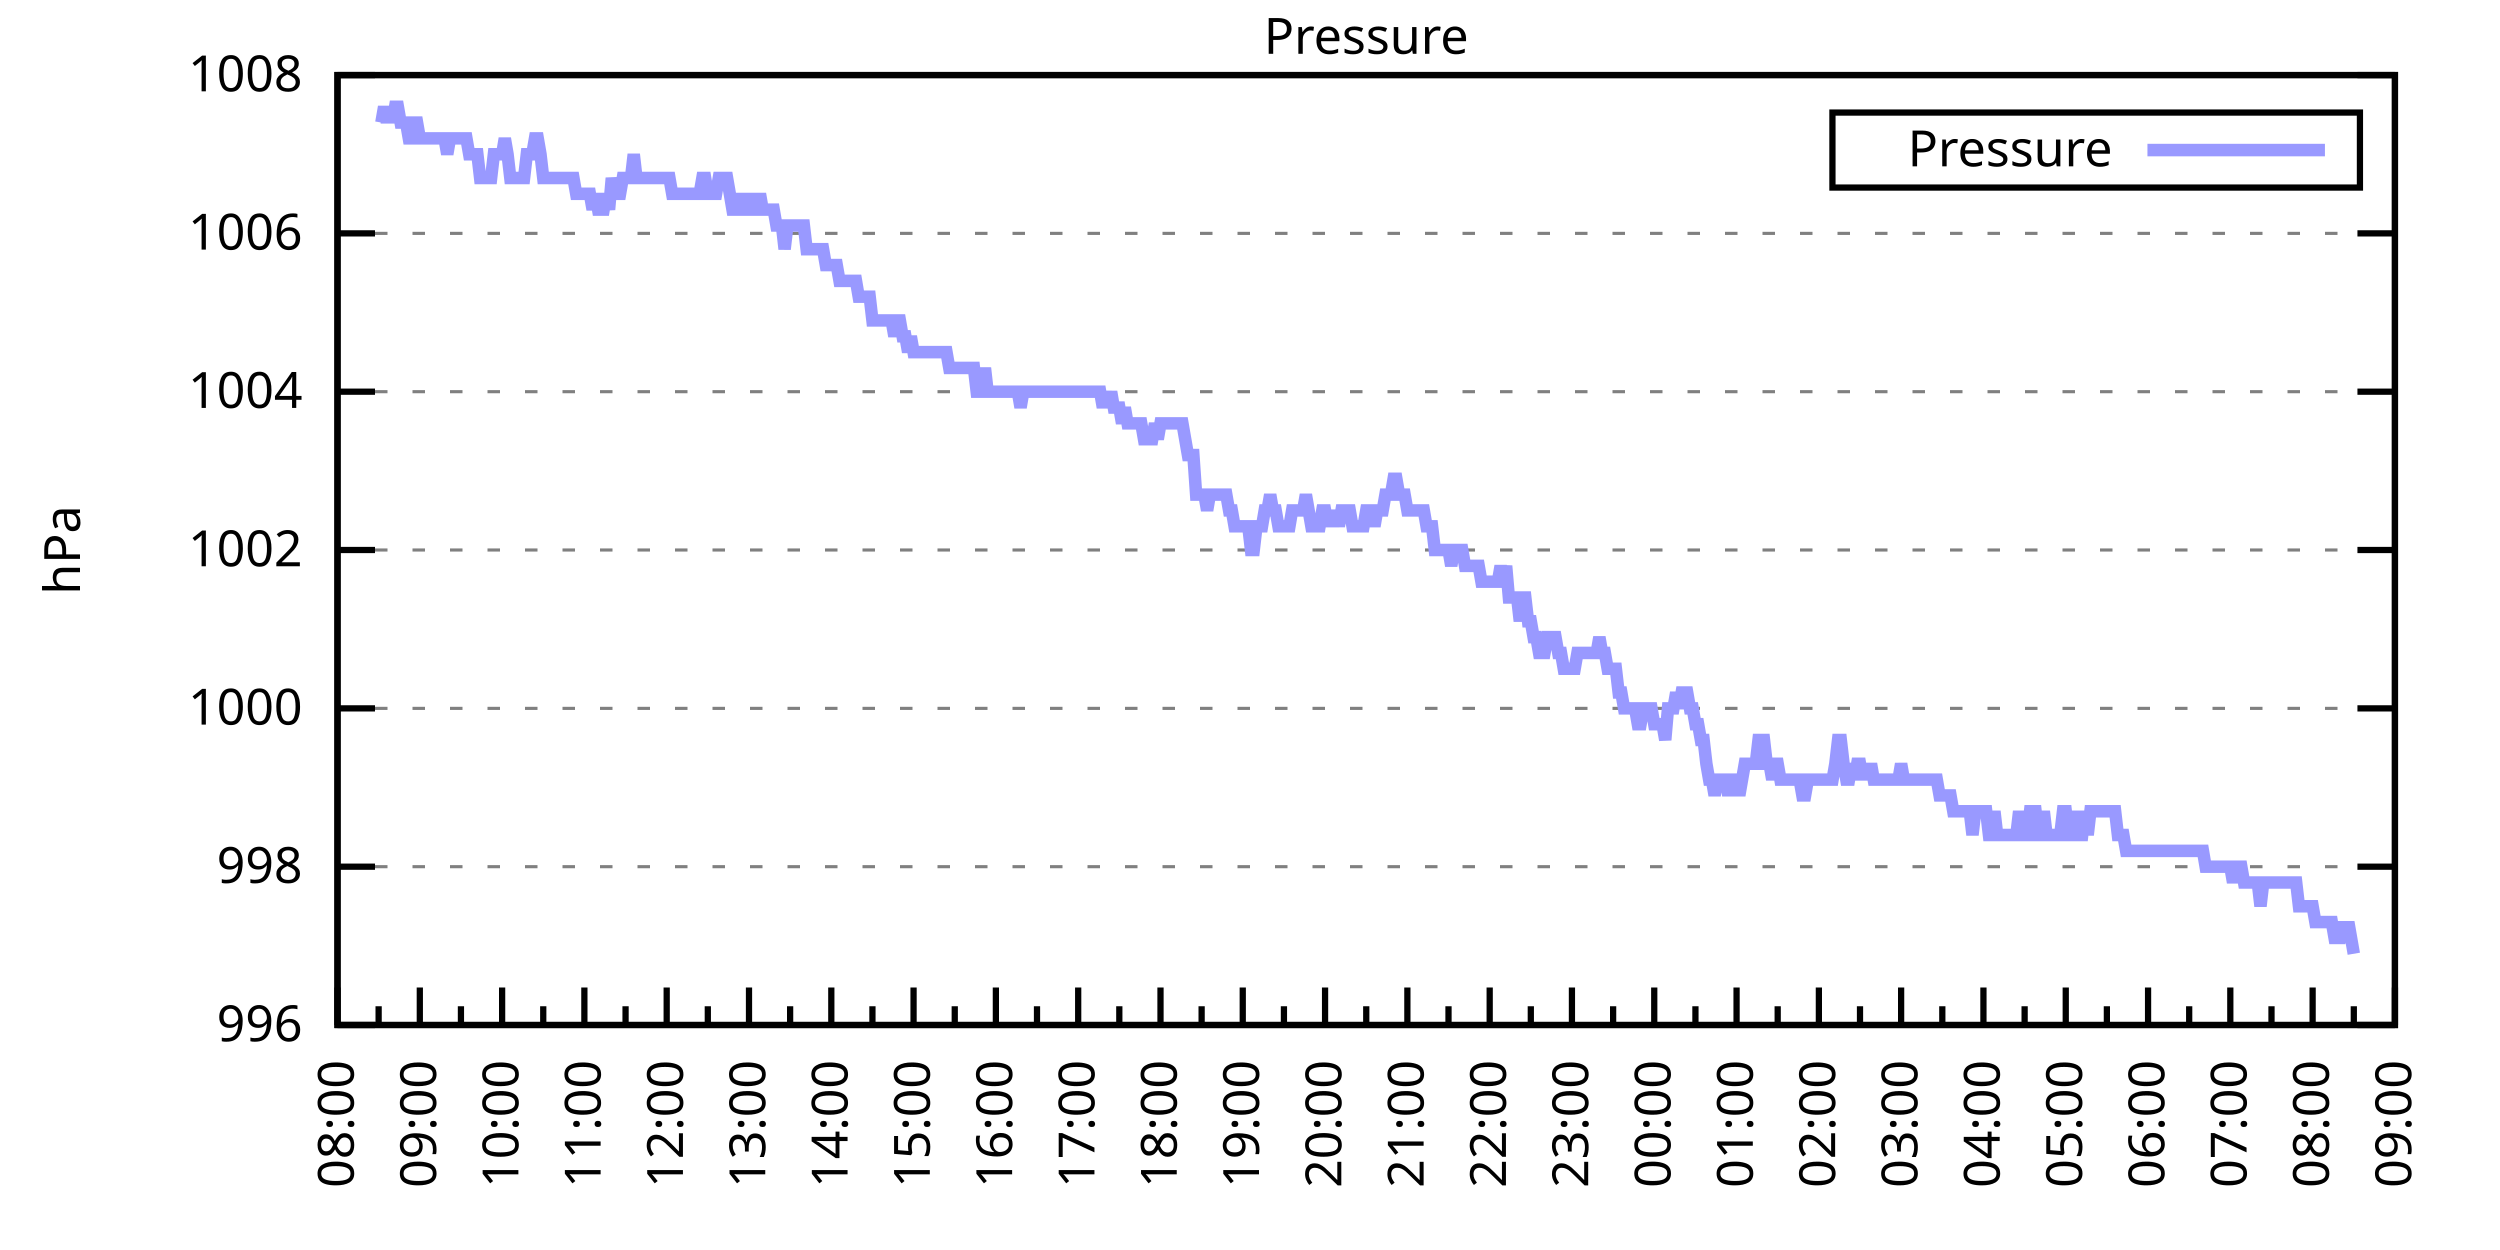
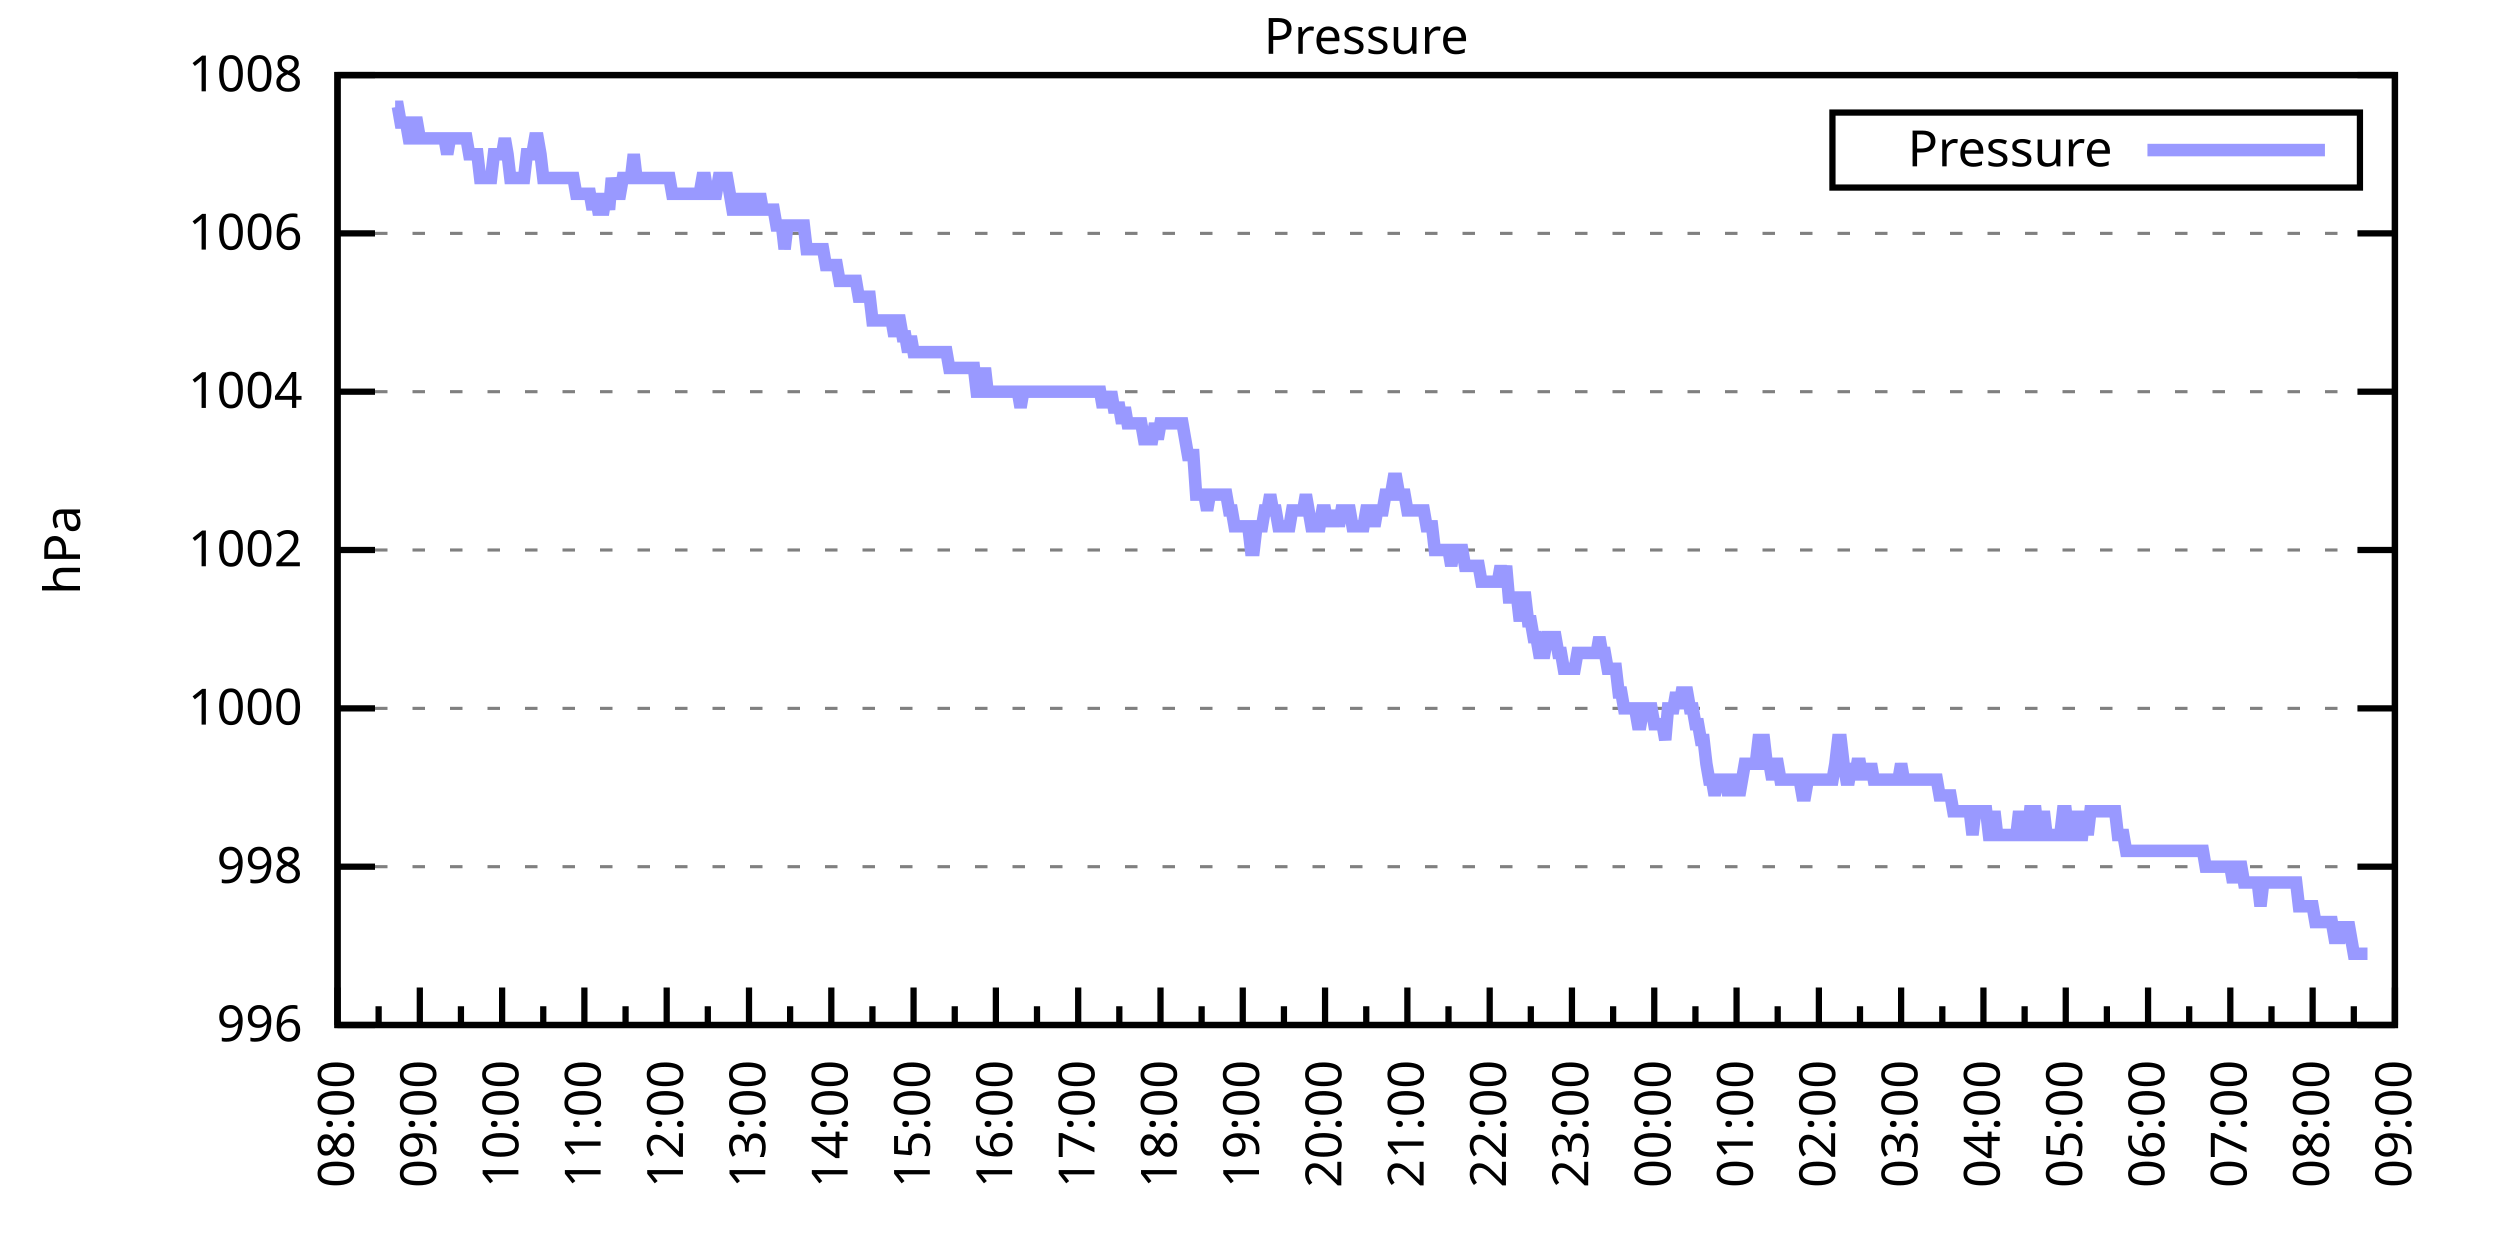
<svg xmlns="http://www.w3.org/2000/svg" xmlns:xlink="http://www.w3.org/1999/xlink" width="400" height="200" viewBox="0 0 400 200">
  <g id="gnuplot_canvas">
    <rect x="0" y="0" width="400" height="200" fill="none" />
    <defs>
      <circle id="gpDot" r="0.5" stroke-width="0.5" stroke="currentColor" />
      <path id="gpPt0" stroke-width="0.333" stroke="currentColor" d="M-1,0 h2 M0,-1 v2" />
      <path id="gpPt1" stroke-width="0.333" stroke="currentColor" d="M-1,-1 L1,1 M1,-1 L-1,1" />
      <path id="gpPt2" stroke-width="0.333" stroke="currentColor" d="M-1,0 L1,0 M0,-1 L0,1 M-1,-1 L1,1 M-1,1 L1,-1" />
      <rect id="gpPt3" stroke-width="0.333" stroke="currentColor" x="-1" y="-1" width="2" height="2" />
      <rect id="gpPt4" stroke-width="0.333" stroke="currentColor" fill="currentColor" x="-1" y="-1" width="2" height="2" />
      <circle id="gpPt5" stroke-width="0.333" stroke="currentColor" cx="0" cy="0" r="1" />
      <use xlink:href="#gpPt5" id="gpPt6" fill="currentColor" stroke="none" />
      <path id="gpPt7" stroke-width="0.333" stroke="currentColor" d="M0,-1.33 L-1.33,0.67 L1.33,0.67 z" />
      <use xlink:href="#gpPt7" id="gpPt8" fill="currentColor" stroke="none" />
      <use xlink:href="#gpPt7" id="gpPt9" stroke="currentColor" transform="rotate(180)" />
      <use xlink:href="#gpPt9" id="gpPt10" fill="currentColor" stroke="none" />
      <use xlink:href="#gpPt3" id="gpPt11" stroke="currentColor" transform="rotate(45)" />
      <use xlink:href="#gpPt11" id="gpPt12" fill="currentColor" stroke="none" />
      <path id="gpPt13" stroke-width="0.333" stroke="currentColor" d="M0,1.330 L1.265,0.411 L0.782,-1.067 L-0.782,-1.076 L-1.265,0.411 z" />
      <use xlink:href="#gpPt13" id="gpPt14" fill="currentColor" stroke="none" />
      <filter id="textbox" filterUnits="objectBoundingBox" x="0" y="0" height="1" width="1">
        <feFlood flood-color="white" flood-opacity="1" result="bgnd" />
        <feComposite in="SourceGraphic" in2="bgnd" operator="atop" />
      </filter>
      <filter id="greybox" filterUnits="objectBoundingBox" x="0" y="0" height="1" width="1">
        <feFlood flood-color="lightgrey" flood-opacity="1" result="grey" />
        <feComposite in="SourceGraphic" in2="grey" operator="atop" />
      </filter>
    </defs>
    <g fill="none" color="white" stroke="currentColor" stroke-width="1.00" stroke-linecap="butt" stroke-linejoin="miter">
</g>
    <g fill="none" color="black" stroke="currentColor" stroke-width="1.00" stroke-linecap="butt" stroke-linejoin="miter">
      <g stroke="none" shape-rendering="crispEdges">
        <polygon fill="rgb(255, 255, 255)" points="54.00,164.00 383.18,164.00 383.18,12.02 54.00,12.02 " />
      </g>
    </g>
    <g fill="none" color="black" stroke="currentColor" stroke-width="1.00" stroke-linecap="butt" stroke-linejoin="miter">
</g>
    <g fill="none" color="black" stroke="black" stroke-width="0.50" stroke-linecap="butt" stroke-linejoin="miter">
</g>
    <g fill="none" color="gray" stroke="currentColor" stroke-width="0.50" stroke-linecap="butt" stroke-linejoin="miter">
      <path stroke="gray" stroke-dasharray="2,4" class="gridline" d="M54.00,164.00 L383.19,164.00  " />
    </g>
    <g fill="none" color="gray" stroke="gray" stroke-width="1.00" stroke-linecap="butt" stroke-linejoin="miter">
</g>
    <g fill="none" color="black" stroke="currentColor" stroke-width="1.00" stroke-linecap="butt" stroke-linejoin="miter">
      <path stroke="black" d="M54.00,164.00 L60.00,164.00 M383.19,164.00 L377.19,164.00  " />
      <g transform="translate(48.40,166.60)" stroke="none" fill="black" font-family="Sans" font-size="8.00" text-anchor="end">
        <text>
          <tspan font-family="Sans"> 996</tspan>
        </text>
      </g>
    </g>
    <g fill="none" color="black" stroke="currentColor" stroke-width="1.00" stroke-linecap="butt" stroke-linejoin="miter">
</g>
    <g fill="none" color="black" stroke="black" stroke-width="0.50" stroke-linecap="butt" stroke-linejoin="miter">
</g>
    <g fill="none" color="gray" stroke="currentColor" stroke-width="0.50" stroke-linecap="butt" stroke-linejoin="miter">
      <path stroke="gray" stroke-dasharray="2,4" class="gridline" d="M54.00,138.67 L383.19,138.67  " />
    </g>
    <g fill="none" color="gray" stroke="gray" stroke-width="1.00" stroke-linecap="butt" stroke-linejoin="miter">
</g>
    <g fill="none" color="black" stroke="currentColor" stroke-width="1.00" stroke-linecap="butt" stroke-linejoin="miter">
      <path stroke="black" d="M54.00,138.67 L60.00,138.67 M383.19,138.67 L377.19,138.67  " />
      <g transform="translate(48.40,141.27)" stroke="none" fill="black" font-family="Sans" font-size="8.00" text-anchor="end">
        <text>
          <tspan font-family="Sans"> 998</tspan>
        </text>
      </g>
    </g>
    <g fill="none" color="black" stroke="currentColor" stroke-width="1.00" stroke-linecap="butt" stroke-linejoin="miter">
</g>
    <g fill="none" color="black" stroke="black" stroke-width="0.50" stroke-linecap="butt" stroke-linejoin="miter">
</g>
    <g fill="none" color="gray" stroke="currentColor" stroke-width="0.50" stroke-linecap="butt" stroke-linejoin="miter">
      <path stroke="gray" stroke-dasharray="2,4" class="gridline" d="M54.00,113.34 L383.19,113.34  " />
    </g>
    <g fill="none" color="gray" stroke="gray" stroke-width="1.00" stroke-linecap="butt" stroke-linejoin="miter">
</g>
    <g fill="none" color="black" stroke="currentColor" stroke-width="1.00" stroke-linecap="butt" stroke-linejoin="miter">
      <path stroke="black" d="M54.00,113.34 L60.00,113.34 M383.19,113.34 L377.19,113.34  " />
      <g transform="translate(48.40,115.94)" stroke="none" fill="black" font-family="Sans" font-size="8.00" text-anchor="end">
        <text>
          <tspan font-family="Sans"> 1000</tspan>
        </text>
      </g>
    </g>
    <g fill="none" color="black" stroke="currentColor" stroke-width="1.00" stroke-linecap="butt" stroke-linejoin="miter">
</g>
    <g fill="none" color="black" stroke="black" stroke-width="0.50" stroke-linecap="butt" stroke-linejoin="miter">
</g>
    <g fill="none" color="gray" stroke="currentColor" stroke-width="0.50" stroke-linecap="butt" stroke-linejoin="miter">
      <path stroke="gray" stroke-dasharray="2,4" class="gridline" d="M54.00,88.00 L383.19,88.00  " />
    </g>
    <g fill="none" color="gray" stroke="gray" stroke-width="1.00" stroke-linecap="butt" stroke-linejoin="miter">
</g>
    <g fill="none" color="black" stroke="currentColor" stroke-width="1.00" stroke-linecap="butt" stroke-linejoin="miter">
      <path stroke="black" d="M54.00,88.00 L60.00,88.00 M383.19,88.00 L377.19,88.00  " />
      <g transform="translate(48.40,90.60)" stroke="none" fill="black" font-family="Sans" font-size="8.00" text-anchor="end">
        <text>
          <tspan font-family="Sans"> 1002</tspan>
        </text>
      </g>
    </g>
    <g fill="none" color="black" stroke="currentColor" stroke-width="1.00" stroke-linecap="butt" stroke-linejoin="miter">
</g>
    <g fill="none" color="black" stroke="black" stroke-width="0.50" stroke-linecap="butt" stroke-linejoin="miter">
</g>
    <g fill="none" color="gray" stroke="currentColor" stroke-width="0.50" stroke-linecap="butt" stroke-linejoin="miter">
      <path stroke="gray" stroke-dasharray="2,4" class="gridline" d="M54.00,62.67 L383.19,62.67  " />
    </g>
    <g fill="none" color="gray" stroke="gray" stroke-width="1.00" stroke-linecap="butt" stroke-linejoin="miter">
</g>
    <g fill="none" color="black" stroke="currentColor" stroke-width="1.00" stroke-linecap="butt" stroke-linejoin="miter">
      <path stroke="black" d="M54.00,62.67 L60.00,62.67 M383.19,62.67 L377.19,62.67  " />
      <g transform="translate(48.40,65.27)" stroke="none" fill="black" font-family="Sans" font-size="8.00" text-anchor="end">
        <text>
          <tspan font-family="Sans"> 1004</tspan>
        </text>
      </g>
    </g>
    <g fill="none" color="black" stroke="currentColor" stroke-width="1.00" stroke-linecap="butt" stroke-linejoin="miter">
</g>
    <g fill="none" color="black" stroke="black" stroke-width="0.50" stroke-linecap="butt" stroke-linejoin="miter">
</g>
    <g fill="none" color="gray" stroke="currentColor" stroke-width="0.50" stroke-linecap="butt" stroke-linejoin="miter">
      <path stroke="gray" stroke-dasharray="2,4" class="gridline" d="M54.00,37.34 L383.19,37.34  " />
    </g>
    <g fill="none" color="gray" stroke="gray" stroke-width="1.00" stroke-linecap="butt" stroke-linejoin="miter">
</g>
    <g fill="none" color="black" stroke="currentColor" stroke-width="1.00" stroke-linecap="butt" stroke-linejoin="miter">
      <path stroke="black" d="M54.00,37.34 L60.00,37.34 M383.19,37.34 L377.19,37.34  " />
      <g transform="translate(48.40,39.94)" stroke="none" fill="black" font-family="Sans" font-size="8.00" text-anchor="end">
        <text>
          <tspan font-family="Sans"> 1006</tspan>
        </text>
      </g>
    </g>
    <g fill="none" color="black" stroke="currentColor" stroke-width="1.00" stroke-linecap="butt" stroke-linejoin="miter">
</g>
    <g fill="none" color="black" stroke="black" stroke-width="0.50" stroke-linecap="butt" stroke-linejoin="miter">
</g>
    <g fill="none" color="gray" stroke="currentColor" stroke-width="0.50" stroke-linecap="butt" stroke-linejoin="miter">
      <path stroke="gray" stroke-dasharray="2,4" class="gridline" d="M54.00,12.01 L383.19,12.01  " />
    </g>
    <g fill="none" color="gray" stroke="gray" stroke-width="1.00" stroke-linecap="butt" stroke-linejoin="miter">
</g>
    <g fill="none" color="black" stroke="currentColor" stroke-width="1.00" stroke-linecap="butt" stroke-linejoin="miter">
      <path stroke="black" d="M54.00,12.01 L60.00,12.01 M383.19,12.01 L377.19,12.01  " />
      <g transform="translate(48.40,14.61)" stroke="none" fill="black" font-family="Sans" font-size="8.00" text-anchor="end">
        <text>
          <tspan font-family="Sans"> 1008</tspan>
        </text>
      </g>
    </g>
    <g fill="none" color="black" stroke="currentColor" stroke-width="1.00" stroke-linecap="butt" stroke-linejoin="miter">
      <path stroke="black" d="M54.00,164.00 L54.00,158.00  " />
      <g transform="translate(56.60,169.60) rotate(270)" stroke="none" fill="black" font-family="Sans" font-size="8.00" text-anchor="end">
        <text>
          <tspan font-family="Sans">08:00</tspan>
        </text>
      </g>
    </g>
    <g fill="none" color="black" stroke="currentColor" stroke-width="1.00" stroke-linecap="butt" stroke-linejoin="miter">
      <path stroke="black" d="M60.58,164.00 L60.58,161.00 M67.17,164.00 L67.17,158.00  " />
      <g transform="translate(69.77,169.60) rotate(270)" stroke="none" fill="black" font-family="Sans" font-size="8.00" text-anchor="end">
        <text>
          <tspan font-family="Sans">09:00</tspan>
        </text>
      </g>
    </g>
    <g fill="none" color="black" stroke="currentColor" stroke-width="1.00" stroke-linecap="butt" stroke-linejoin="miter">
      <path stroke="black" d="M73.75,164.00 L73.75,161.00 M80.34,164.00 L80.34,158.00  " />
      <g transform="translate(82.94,169.60) rotate(270)" stroke="none" fill="black" font-family="Sans" font-size="8.00" text-anchor="end">
        <text>
          <tspan font-family="Sans">10:00</tspan>
        </text>
      </g>
    </g>
    <g fill="none" color="black" stroke="currentColor" stroke-width="1.00" stroke-linecap="butt" stroke-linejoin="miter">
      <path stroke="black" d="M86.92,164.00 L86.92,161.00 M93.50,164.00 L93.50,158.00  " />
      <g transform="translate(96.10,169.60) rotate(270)" stroke="none" fill="black" font-family="Sans" font-size="8.00" text-anchor="end">
        <text>
          <tspan font-family="Sans">11:00</tspan>
        </text>
      </g>
    </g>
    <g fill="none" color="black" stroke="currentColor" stroke-width="1.00" stroke-linecap="butt" stroke-linejoin="miter">
      <path stroke="black" d="M100.09,164.00 L100.09,161.00 M106.67,164.00 L106.67,158.00  " />
      <g transform="translate(109.27,169.60) rotate(270)" stroke="none" fill="black" font-family="Sans" font-size="8.00" text-anchor="end">
        <text>
          <tspan font-family="Sans">12:00</tspan>
        </text>
      </g>
    </g>
    <g fill="none" color="black" stroke="currentColor" stroke-width="1.00" stroke-linecap="butt" stroke-linejoin="miter">
      <path stroke="black" d="M113.25,164.00 L113.25,161.00 M119.84,164.00 L119.84,158.00  " />
      <g transform="translate(122.44,169.60) rotate(270)" stroke="none" fill="black" font-family="Sans" font-size="8.00" text-anchor="end">
        <text>
          <tspan font-family="Sans">13:00</tspan>
        </text>
      </g>
    </g>
    <g fill="none" color="black" stroke="currentColor" stroke-width="1.00" stroke-linecap="butt" stroke-linejoin="miter">
      <path stroke="black" d="M126.42,164.00 L126.42,161.00 M133.01,164.00 L133.01,158.00  " />
      <g transform="translate(135.61,169.60) rotate(270)" stroke="none" fill="black" font-family="Sans" font-size="8.00" text-anchor="end">
        <text>
          <tspan font-family="Sans">14:00</tspan>
        </text>
      </g>
    </g>
    <g fill="none" color="black" stroke="currentColor" stroke-width="1.00" stroke-linecap="butt" stroke-linejoin="miter">
      <path stroke="black" d="M139.59,164.00 L139.59,161.00 M146.17,164.00 L146.17,158.00  " />
      <g transform="translate(148.77,169.60) rotate(270)" stroke="none" fill="black" font-family="Sans" font-size="8.00" text-anchor="end">
        <text>
          <tspan font-family="Sans">15:00</tspan>
        </text>
      </g>
    </g>
    <g fill="none" color="black" stroke="currentColor" stroke-width="1.00" stroke-linecap="butt" stroke-linejoin="miter">
      <path stroke="black" d="M152.76,164.00 L152.76,161.00 M159.34,164.00 L159.34,158.00  " />
      <g transform="translate(161.94,169.60) rotate(270)" stroke="none" fill="black" font-family="Sans" font-size="8.00" text-anchor="end">
        <text>
          <tspan font-family="Sans">16:00</tspan>
        </text>
      </g>
    </g>
    <g fill="none" color="black" stroke="currentColor" stroke-width="1.00" stroke-linecap="butt" stroke-linejoin="miter">
      <path stroke="black" d="M165.92,164.00 L165.92,161.00 M172.51,164.00 L172.51,158.00  " />
      <g transform="translate(175.11,169.60) rotate(270)" stroke="none" fill="black" font-family="Sans" font-size="8.00" text-anchor="end">
        <text>
          <tspan font-family="Sans">17:00</tspan>
        </text>
      </g>
    </g>
    <g fill="none" color="black" stroke="currentColor" stroke-width="1.00" stroke-linecap="butt" stroke-linejoin="miter">
      <path stroke="black" d="M179.09,164.00 L179.09,161.00 M185.68,164.00 L185.68,158.00  " />
      <g transform="translate(188.28,169.60) rotate(270)" stroke="none" fill="black" font-family="Sans" font-size="8.00" text-anchor="end">
        <text>
          <tspan font-family="Sans">18:00</tspan>
        </text>
      </g>
    </g>
    <g fill="none" color="black" stroke="currentColor" stroke-width="1.00" stroke-linecap="butt" stroke-linejoin="miter">
      <path stroke="black" d="M192.26,164.00 L192.26,161.00 M198.84,164.00 L198.84,158.00  " />
      <g transform="translate(201.44,169.60) rotate(270)" stroke="none" fill="black" font-family="Sans" font-size="8.00" text-anchor="end">
        <text>
          <tspan font-family="Sans">19:00</tspan>
        </text>
      </g>
    </g>
    <g fill="none" color="black" stroke="currentColor" stroke-width="1.00" stroke-linecap="butt" stroke-linejoin="miter">
      <path stroke="black" d="M205.43,164.00 L205.43,161.00 M212.01,164.00 L212.01,158.00  " />
      <g transform="translate(214.61,169.60) rotate(270)" stroke="none" fill="black" font-family="Sans" font-size="8.00" text-anchor="end">
        <text>
          <tspan font-family="Sans">20:00</tspan>
        </text>
      </g>
    </g>
    <g fill="none" color="black" stroke="currentColor" stroke-width="1.00" stroke-linecap="butt" stroke-linejoin="miter">
      <path stroke="black" d="M218.60,164.00 L218.60,161.00 M225.18,164.00 L225.18,158.00  " />
      <g transform="translate(227.78,169.60) rotate(270)" stroke="none" fill="black" font-family="Sans" font-size="8.00" text-anchor="end">
        <text>
          <tspan font-family="Sans">21:00</tspan>
        </text>
      </g>
    </g>
    <g fill="none" color="black" stroke="currentColor" stroke-width="1.00" stroke-linecap="butt" stroke-linejoin="miter">
      <path stroke="black" d="M231.76,164.00 L231.76,161.00 M238.35,164.00 L238.35,158.00  " />
      <g transform="translate(240.95,169.60) rotate(270)" stroke="none" fill="black" font-family="Sans" font-size="8.00" text-anchor="end">
        <text>
          <tspan font-family="Sans">22:00</tspan>
        </text>
      </g>
    </g>
    <g fill="none" color="black" stroke="currentColor" stroke-width="1.00" stroke-linecap="butt" stroke-linejoin="miter">
      <path stroke="black" d="M244.93,164.00 L244.93,161.00 M251.51,164.00 L251.51,158.00  " />
      <g transform="translate(254.11,169.60) rotate(270)" stroke="none" fill="black" font-family="Sans" font-size="8.00" text-anchor="end">
        <text>
          <tspan font-family="Sans">23:00</tspan>
        </text>
      </g>
    </g>
    <g fill="none" color="black" stroke="currentColor" stroke-width="1.00" stroke-linecap="butt" stroke-linejoin="miter">
      <path stroke="black" d="M258.10,164.00 L258.10,161.00 M264.68,164.00 L264.68,158.00  " />
      <g transform="translate(267.28,169.60) rotate(270)" stroke="none" fill="black" font-family="Sans" font-size="8.00" text-anchor="end">
        <text>
          <tspan font-family="Sans">00:00</tspan>
        </text>
      </g>
    </g>
    <g fill="none" color="black" stroke="currentColor" stroke-width="1.00" stroke-linecap="butt" stroke-linejoin="miter">
      <path stroke="black" d="M271.27,164.00 L271.27,161.00 M277.85,164.00 L277.85,158.00  " />
      <g transform="translate(280.45,169.60) rotate(270)" stroke="none" fill="black" font-family="Sans" font-size="8.00" text-anchor="end">
        <text>
          <tspan font-family="Sans">01:00</tspan>
        </text>
      </g>
    </g>
    <g fill="none" color="black" stroke="currentColor" stroke-width="1.00" stroke-linecap="butt" stroke-linejoin="miter">
      <path stroke="black" d="M284.43,164.00 L284.43,161.00 M291.02,164.00 L291.02,158.00  " />
      <g transform="translate(293.62,169.60) rotate(270)" stroke="none" fill="black" font-family="Sans" font-size="8.00" text-anchor="end">
        <text>
          <tspan font-family="Sans">02:00</tspan>
        </text>
      </g>
    </g>
    <g fill="none" color="black" stroke="currentColor" stroke-width="1.00" stroke-linecap="butt" stroke-linejoin="miter">
      <path stroke="black" d="M297.60,164.00 L297.60,161.00 M304.18,164.00 L304.18,158.00  " />
      <g transform="translate(306.78,169.60) rotate(270)" stroke="none" fill="black" font-family="Sans" font-size="8.00" text-anchor="end">
        <text>
          <tspan font-family="Sans">03:00</tspan>
        </text>
      </g>
    </g>
    <g fill="none" color="black" stroke="currentColor" stroke-width="1.00" stroke-linecap="butt" stroke-linejoin="miter">
      <path stroke="black" d="M310.77,164.00 L310.77,161.00 M317.35,164.00 L317.35,158.00  " />
      <g transform="translate(319.95,169.60) rotate(270)" stroke="none" fill="black" font-family="Sans" font-size="8.00" text-anchor="end">
        <text>
          <tspan font-family="Sans">04:00</tspan>
        </text>
      </g>
    </g>
    <g fill="none" color="black" stroke="currentColor" stroke-width="1.00" stroke-linecap="butt" stroke-linejoin="miter">
      <path stroke="black" d="M323.94,164.00 L323.94,161.00 M330.52,164.00 L330.52,158.00  " />
      <g transform="translate(333.12,169.60) rotate(270)" stroke="none" fill="black" font-family="Sans" font-size="8.00" text-anchor="end">
        <text>
          <tspan font-family="Sans">05:00</tspan>
        </text>
      </g>
    </g>
    <g fill="none" color="black" stroke="currentColor" stroke-width="1.00" stroke-linecap="butt" stroke-linejoin="miter">
      <path stroke="black" d="M337.10,164.00 L337.10,161.00 M343.69,164.00 L343.69,158.00  " />
      <g transform="translate(346.29,169.60) rotate(270)" stroke="none" fill="black" font-family="Sans" font-size="8.00" text-anchor="end">
        <text>
          <tspan font-family="Sans">06:00</tspan>
        </text>
      </g>
    </g>
    <g fill="none" color="black" stroke="currentColor" stroke-width="1.00" stroke-linecap="butt" stroke-linejoin="miter">
      <path stroke="black" d="M350.27,164.00 L350.27,161.00 M356.85,164.00 L356.85,158.00  " />
      <g transform="translate(359.45,169.60) rotate(270)" stroke="none" fill="black" font-family="Sans" font-size="8.00" text-anchor="end">
        <text>
          <tspan font-family="Sans">07:00</tspan>
        </text>
      </g>
    </g>
    <g fill="none" color="black" stroke="currentColor" stroke-width="1.00" stroke-linecap="butt" stroke-linejoin="miter">
      <path stroke="black" d="M363.44,164.00 L363.44,161.00 M370.02,164.00 L370.02,158.00  " />
      <g transform="translate(372.62,169.60) rotate(270)" stroke="none" fill="black" font-family="Sans" font-size="8.00" text-anchor="end">
        <text>
          <tspan font-family="Sans">08:00</tspan>
        </text>
      </g>
    </g>
    <g fill="none" color="black" stroke="currentColor" stroke-width="1.00" stroke-linecap="butt" stroke-linejoin="miter">
      <path stroke="black" d="M376.61,164.00 L376.61,161.00 M383.19,164.00 L383.19,158.00  " />
      <g transform="translate(385.79,169.60) rotate(270)" stroke="none" fill="black" font-family="Sans" font-size="8.00" text-anchor="end">
        <text>
          <tspan font-family="Sans">09:00</tspan>
        </text>
      </g>
    </g>
    <g fill="none" color="black" stroke="currentColor" stroke-width="1.00" stroke-linecap="butt" stroke-linejoin="miter">
</g>
    <g fill="none" color="black" stroke="currentColor" stroke-width="1.00" stroke-linecap="butt" stroke-linejoin="miter">
      <path stroke="black" d="M54.00,12.01 L54.00,164.00 L383.19,164.00 L383.19,12.01 L54.00,12.01 Z  " />
    </g>
    <g fill="none" color="black" stroke="currentColor" stroke-width="1.00" stroke-linecap="butt" stroke-linejoin="miter">
      <g transform="translate(12.80,88.01) rotate(270)" stroke="none" fill="black" font-family="Sans" font-size="8.00" text-anchor="middle">
        <text>
          <tspan font-family="Sans">hPa</tspan>
        </text>
      </g>
    </g>
    <g fill="none" color="black" stroke="currentColor" stroke-width="1.00" stroke-linecap="butt" stroke-linejoin="miter">
</g>
    <g fill="none" color="black" stroke="currentColor" stroke-width="1.00" stroke-linecap="butt" stroke-linejoin="miter">
      <path stroke="black" d="M293.19,30.01 L293.19,18.01 L377.59,18.01 L377.59,30.01 L293.19,30.01 Z  " />
    </g>
    <g id="Pressure_plot_1">
      <g fill="none" color="white" stroke="black" stroke-width="2.00" stroke-linecap="butt" stroke-linejoin="miter">
</g>
      <g fill="none" color="black" stroke="currentColor" stroke-width="2.00" stroke-linecap="butt" stroke-linejoin="miter">
        <g transform="translate(337.99,26.61)" stroke="none" fill="black" font-family="Sans" font-size="8.00" text-anchor="end">
          <text>
            <tspan font-family="Sans">Pressure</tspan>
          </text>
        </g>
      </g>
      <g fill="none" color="black" stroke="currentColor" stroke-width="2.00" stroke-linecap="butt" stroke-linejoin="miter">
-         <path stroke="rgb(153, 153, 255)" d="M343.59,24.01 L371.99,24.01 M61.02,19.61 L61.46,17.08 L61.90,19.61 L62.34,17.08 L62.78,19.61 L63.22,17.08   L63.66,17.08 L64.10,19.61 L64.53,19.61 L64.97,19.61 L65.41,22.14 L65.85,22.14 L66.29,19.61 L66.73,19.61   L67.17,22.14 L67.61,22.14 L68.05,22.14 L68.48,22.14 L68.92,22.14 L69.36,22.14 L69.80,22.14 L70.24,22.14   L70.68,22.14 L71.12,22.14 L71.56,24.68 L72.00,22.14 L72.43,22.14 L72.87,22.14 L73.31,22.14 L73.75,22.14   L74.19,22.14 L74.63,22.14 L75.07,24.68 L75.51,24.68 L75.95,24.68 L76.38,24.68 L76.82,28.48 L77.26,28.48   L77.70,28.48 L78.14,28.48 L78.58,28.48 L79.02,24.68 L79.46,24.68 L79.90,24.68 L80.34,24.68 L80.77,22.14   L81.21,24.68 L81.65,28.48 L82.09,28.48 L82.53,28.48 L82.97,28.48 L83.41,28.48 L83.85,28.48 L84.29,24.68   L84.72,24.68 L85.16,24.68 L85.60,22.14 L86.04,22.14 L86.48,24.68 L86.92,28.48 L87.36,28.48 L87.80,28.48   L88.24,28.48 L88.67,28.48 L89.11,28.48 L89.55,28.48 L89.99,28.48 L90.43,28.48 L90.87,28.48 L91.31,28.48   L91.75,28.48 L92.19,31.01 L92.62,31.01 L93.06,31.01 L93.50,31.01 L93.94,31.01 L94.38,31.01 L94.82,33.54   L95.26,31.01 L95.70,33.54 L96.14,33.54 L96.58,33.54 L97.01,31.01 L97.45,33.54 L97.89,28.48 L98.33,31.01   L98.77,31.01 L99.21,31.01 L99.65,28.48 L100.09,28.48 L100.53,28.48 L100.96,28.48 L101.40,24.68 L101.84,28.48   L102.28,28.48 L102.72,28.48 L103.16,28.48 L103.60,28.48 L104.04,28.48 L104.48,28.48 L104.91,28.48 L105.35,28.48   L105.79,28.48 L106.23,28.48 L106.67,28.48 L107.11,28.48 L107.55,31.01 L107.99,31.01 L108.43,31.01 L108.87,31.01   L109.30,31.01 L109.74,31.01 L110.18,31.01 L110.62,31.01 L111.06,31.01 L111.50,31.01 L111.94,31.01 L112.38,28.48   L112.82,28.48 L113.25,31.01 L113.69,31.01 L114.13,31.01 L114.57,31.01 L115.01,28.48 L115.45,28.48 L115.89,28.48   L116.33,28.48 L116.77,31.01 L117.20,33.54 L117.64,33.54 L118.08,33.54 L118.52,31.01 L118.96,33.54 L119.40,33.54   L119.84,31.01 L120.28,33.54 L120.72,33.54 L121.15,33.54 L121.59,31.01 L122.03,33.54 L122.47,33.54 L122.91,33.54   L123.35,33.54 L123.79,33.54 L124.23,36.08 L124.67,36.08 L125.11,36.08 L125.54,39.87 L125.98,36.08 L126.42,36.08   L126.86,36.08 L127.30,36.08 L127.74,36.08 L128.18,36.08 L128.62,36.08 L129.06,39.87 L129.49,39.87 L129.93,39.87   L130.37,39.87 L130.81,39.87 L131.25,39.87 L131.69,39.87 L132.13,42.41 L132.57,42.41 L133.01,42.41 L133.44,42.41   L133.88,42.41 L134.32,44.94 L134.76,44.94 L135.20,44.94 L135.64,44.94 L136.08,44.94 L136.52,44.94 L136.96,44.94   L137.39,47.47 L137.83,47.47 L138.27,47.47 L138.71,47.47 L139.15,47.47 L139.59,51.27 L140.03,51.27 L140.47,51.27   L140.91,51.27 L141.35,51.27 L141.78,51.27 L142.22,51.27 L142.66,51.27 L143.10,53.81 L143.54,51.27 L143.98,51.27   L144.42,53.81 L144.86,53.81 L145.30,56.34 L145.73,53.81 L146.17,56.34 L146.61,56.34 L147.05,56.34 L147.49,56.34   L147.93,56.34 L148.37,56.34 L148.81,56.34 L149.25,56.34 L149.68,56.34 L150.12,56.34 L150.56,56.34 L151.00,56.34   L151.44,56.34 L151.88,58.87 L152.32,58.87 L152.76,58.87 L153.20,58.87 L153.63,58.87 L154.07,58.87 L154.51,58.87   L154.95,58.87 L155.39,58.87 L155.83,58.87 L156.27,62.67 L156.71,62.67 L157.15,62.67 L157.59,58.87 L158.02,62.67   L158.46,62.67 L158.90,62.67 L159.34,62.67 L159.78,62.67 L160.22,62.67 L160.66,62.67 L161.10,62.67 L161.54,62.67   L161.97,62.67 L162.41,62.67 L162.85,62.67 L163.29,65.21 L163.73,62.67 L164.17,62.67 L164.61,62.67 L165.05,62.67   L165.49,62.67 L165.92,62.67 L166.36,62.67 L166.80,62.67 L167.24,62.67 L167.68,62.67 L168.12,62.67 L168.56,62.67   L169.00,62.67 L169.44,62.67 L169.87,62.67 L170.31,62.67 L170.75,62.67 L171.19,62.67 L171.63,62.67 L172.07,62.67   L172.51,62.67 L172.95,62.67 L173.39,62.67 L173.83,62.67 L174.26,62.67 L174.70,62.67 L175.14,62.67 L175.58,62.67   L176.02,62.67 L176.46,65.21 L176.90,62.67 L177.34,65.21 L177.78,62.67 L178.21,65.21 L178.65,65.21 L179.09,65.21   L179.53,67.74 L179.97,65.21 L180.41,67.74 L180.85,67.74 L181.29,67.74 L181.73,67.74 L182.16,67.74 L182.60,67.74   L183.04,70.27 L183.48,70.27 L183.92,70.27 L184.36,70.27 L184.80,67.74 L185.24,70.27 L185.68,67.74 L186.11,67.74   L186.55,67.74 L186.99,67.74 L187.43,67.74 L187.87,67.74 L188.31,67.74 L188.75,67.74 L189.19,67.74 L189.63,70.27   L190.07,72.81 L190.50,72.81 L190.94,72.81 L191.38,79.14 L191.82,79.14 L192.26,79.14 L192.70,79.14 L193.14,81.67   L193.58,79.14 L194.02,79.14 L194.45,79.14 L194.89,79.14 L195.33,79.14 L195.77,79.14 L196.21,79.14 L196.65,81.67   L197.09,81.67 L197.53,84.21 L197.97,84.21 L198.40,84.21 L198.84,84.21 L199.28,84.21 L199.72,84.21 L200.16,88.00   L200.60,88.00 L201.04,84.21 L201.48,84.21 L201.92,84.21 L202.35,81.67 L202.79,81.67 L203.23,79.14 L203.67,81.67   L204.11,81.67 L204.55,84.21 L204.99,84.21 L205.43,84.21 L205.87,84.21 L206.31,84.21 L206.74,81.67 L207.18,81.67   L207.62,81.67 L208.06,81.67 L208.50,81.67 L208.94,79.14 L209.38,81.67 L209.82,84.21 L210.26,84.21 L210.69,84.21   L211.13,84.21 L211.57,81.67 L212.01,81.67 L212.45,84.21 L212.89,81.67 L213.33,84.21 L213.77,81.67 L214.21,84.21   L214.64,81.67 L215.08,81.67 L215.52,81.67 L215.96,81.67 L216.40,84.21 L216.84,84.21 L217.28,84.21 L217.72,84.21   L218.16,84.21 L218.60,81.67 L219.03,81.67 L219.47,81.67 L219.91,84.21 L220.35,81.67 L220.79,81.67 L221.23,81.67   L221.67,79.14 L222.11,79.14 L222.55,79.14 L222.98,76.61 L223.42,76.61 L223.86,79.14 L224.30,79.14 L224.74,79.14   L225.18,81.67 L225.62,81.67 L226.06,81.67 L226.50,81.67 L226.93,81.67 L227.37,81.67 L227.81,81.67 L228.25,84.21   L228.69,84.21 L229.13,84.21 L229.57,88.00 L230.01,88.00 L230.45,88.00 L230.88,88.00 L231.32,88.00 L231.76,88.00   L232.20,90.54 L232.64,88.00 L233.08,88.00 L233.52,88.00 L233.96,88.00 L234.40,90.54 L234.84,90.54 L235.27,90.54   L235.71,90.54 L236.15,90.54 L236.59,90.54 L237.03,93.07 L237.47,93.07 L237.91,93.07 L238.35,93.07 L238.79,93.07   L239.22,93.07 L239.66,93.07 L240.10,90.54 L240.54,93.07 L240.98,90.54 L241.42,95.60 L241.86,95.60 L242.30,95.60   L242.74,95.60 L243.17,99.40 L243.61,95.60 L244.05,95.60 L244.49,99.40 L244.93,99.40 L245.37,101.94 L245.81,101.94   L246.25,104.47 L246.69,104.47 L247.12,104.47 L247.56,101.94 L248.00,101.94 L248.44,101.94 L248.88,101.94 L249.32,104.47   L249.76,104.47 L250.20,107.00 L250.64,107.00 L251.08,107.00 L251.51,107.00 L251.95,107.00 L252.39,104.47 L252.83,104.47   L253.27,104.47 L253.71,104.47 L254.15,104.47 L254.59,104.47 L255.03,104.47 L255.46,104.47 L255.90,101.94 L256.34,104.47   L256.78,104.47 L257.22,107.00 L257.66,107.00 L258.10,107.00 L258.54,107.00 L258.98,110.80 L259.41,110.80 L259.85,113.34   L260.29,113.34 L260.73,113.34 L261.17,113.34 L261.61,113.34 L262.05,115.87 L262.49,115.87 L262.93,113.34 L263.36,113.34   L263.80,113.34 L264.24,113.34 L264.68,115.87 L265.12,115.87 L265.56,115.87 L266.00,115.87 L266.44,118.40 L266.88,113.34   L267.32,113.34 L267.75,113.34 L268.19,110.80 L268.63,113.34 L269.07,110.80 L269.51,110.80 L269.95,110.80 L270.39,113.34   L270.83,113.34 L271.27,115.87 L271.70,115.87 L272.14,118.40 L272.58,118.40 L273.02,122.20 L273.46,124.74 L273.90,124.74   L274.34,127.27 L274.78,124.74 L275.22,124.74 L275.65,124.74 L276.09,124.74 L276.53,127.27 L276.97,124.74 L277.41,124.74   L277.85,124.74 L278.29,127.27 L278.73,124.74 L279.17,122.20 L279.60,122.20 L280.04,122.20 L280.48,122.20 L280.92,122.20   L281.36,118.40 L281.80,118.40 L282.24,118.40 L282.68,122.20 L283.12,122.20 L283.56,124.74 L283.99,122.20 L284.43,122.20   L284.87,124.74 L285.31,124.74 L285.75,124.74 L286.19,124.74 L286.63,124.74 L287.07,124.74 L287.51,124.74 L287.94,124.74   L288.38,127.27 L288.82,127.27 L289.26,124.74 L289.70,124.74 L290.14,124.74 L290.58,124.74 L291.02,124.74 L291.46,124.74   L291.89,124.74 L292.33,124.74 L292.77,124.74 L293.21,124.74 L293.65,122.20 L294.09,118.40 L294.53,118.40 L294.97,122.20   L295.41,124.74 L295.84,124.74 L296.28,122.20 L296.72,124.74 L297.16,122.20 L297.60,122.20 L298.04,124.74 L298.48,122.20   L298.92,124.74 L299.36,122.20 L299.80,124.74 L300.23,124.74 L300.67,124.74 L301.11,124.74 L301.55,124.74 L301.99,124.74   L302.43,124.74 L302.87,124.74 L303.31,124.74 L303.75,124.74 L304.18,122.20 L304.62,124.74 L305.06,124.74 L305.50,124.74   L305.94,124.74 L306.38,124.74 L306.82,124.74 L307.26,124.74 L307.70,124.74 L308.13,124.74 L308.57,124.74 L309.01,124.74   L309.45,124.74 L309.89,124.74 L310.33,127.27 L310.77,127.27 L311.21,127.27 L311.65,127.27 L312.08,127.27 L312.52,129.80   L312.96,129.80 L313.40,129.80 L313.84,129.80 L314.28,129.80 L314.72,129.80 L315.16,129.80 L315.60,133.60 L316.04,129.80   L316.47,129.80 L316.91,129.80 L317.35,129.80 L317.79,129.80 L318.23,133.60 L318.67,133.60 L319.11,129.80 L319.55,133.60   L319.99,133.60 L320.42,133.60 L320.86,133.60 L321.30,133.60 L321.74,133.60 L322.18,133.60 L322.62,133.60 L323.06,129.80   L323.50,133.60 L323.94,133.60 L324.37,133.60 L324.81,129.80 L325.25,129.80 L325.69,129.80 L326.13,133.60 L326.57,133.60   L327.01,129.80 L327.45,133.60 L327.89,133.60 L328.33,133.60 L328.76,133.60 L329.20,133.60 L329.64,133.60 L330.08,129.80   L330.52,129.80 L330.96,133.60 L331.40,133.60 L331.84,129.80 L332.28,133.60 L332.71,133.60 L333.15,133.60 L333.59,129.80   L334.03,133.60 L334.47,129.80 L334.91,129.80 L335.35,129.80 L335.79,129.80 L336.23,129.80 L336.66,129.80 L337.10,129.80   L337.54,129.80 L337.98,129.80 L338.42,129.80 L338.86,133.60 L339.30,133.60 L339.74,133.60 L340.18,136.14 L340.61,136.14   L341.05,136.14 L341.49,136.14 L341.93,136.14 L342.37,136.14 L342.81,136.14 L343.25,136.14 L343.69,136.14 L344.13,136.14   L344.57,136.14 L345.00,136.14 L345.44,136.14 L345.88,136.14 L346.32,136.14 L346.76,136.14 L347.20,136.14 L347.64,136.14   L348.08,136.14 L348.52,136.14 L348.95,136.14 L349.39,136.14 L349.83,136.14 L350.27,136.14 L350.71,136.14 L351.15,136.14   L351.59,136.14 L352.03,136.14 L352.47,136.14 L352.90,138.67 L353.34,138.67 L353.78,138.67 L354.22,138.67 L354.66,138.67   L355.10,138.67 L355.54,138.67 L355.98,138.67 L356.42,138.67 L356.85,138.67 L357.29,141.20 L357.73,138.67 L358.17,138.67   L358.61,138.67 L359.05,141.20 L359.49,141.20 L359.93,141.20 L360.37,141.20 L360.81,141.20 L361.24,141.20 L361.68,145.00   L362.12,141.20 L362.56,141.20 L363.00,141.20 L363.44,141.20 L363.88,141.20 L364.32,141.20 L364.76,141.20 L365.19,141.20   L365.63,141.20 L366.07,141.20 L366.51,141.20 L366.95,141.20 L367.39,141.20 L367.83,145.00 L368.27,145.00 L368.71,145.00   L369.14,145.00 L369.58,145.00 L370.02,145.00 L370.46,147.53 L370.90,147.53 L371.34,147.53 L371.78,147.53 L372.22,147.53   L372.66,147.53 L373.09,147.53 L373.53,150.07 L373.97,150.07 L374.41,150.07 L374.85,147.53 L375.29,150.07 L375.73,147.53   L376.17,150.07 L376.61,152.60  " />
+         <path stroke="rgb(153, 153, 255)" d="M343.59,24.01 L371.99,24.01 M63.22,17.08 L63.66,17.08 L64.10,19.61 L64.53,19.61 L64.97,19.61 L65.41,22.14   L65.85,22.14 L66.29,19.61 L66.73,19.61 L67.17,22.14 L67.61,22.14 L68.05,22.14 L68.48,22.14 L68.92,22.14   L69.36,22.14 L69.80,22.14 L70.24,22.14 L70.68,22.14 L71.12,22.14 L71.56,24.68 L72.00,22.14 L72.43,22.14   L72.87,22.14 L73.31,22.14 L73.75,22.14 L74.19,22.14 L74.63,22.14 L75.07,24.68 L75.51,24.68 L75.95,24.68   L76.38,24.68 L76.82,28.48 L77.26,28.48 L77.70,28.48 L78.14,28.48 L78.58,28.48 L79.02,24.68 L79.46,24.68   L79.90,24.68 L80.34,24.68 L80.77,22.14 L81.21,24.68 L81.65,28.48 L82.09,28.48 L82.53,28.48 L82.97,28.48   L83.41,28.48 L83.85,28.48 L84.29,24.68 L84.72,24.68 L85.16,24.68 L85.60,22.14 L86.04,22.14 L86.48,24.68   L86.92,28.48 L87.36,28.48 L87.80,28.48 L88.24,28.48 L88.67,28.48 L89.11,28.48 L89.55,28.48 L89.99,28.48   L90.43,28.48 L90.87,28.48 L91.31,28.48 L91.75,28.48 L92.19,31.01 L92.62,31.01 L93.06,31.01 L93.50,31.01   L93.94,31.01 L94.38,31.01 L94.82,33.54 L95.26,31.01 L95.70,33.54 L96.14,33.54 L96.58,33.54 L97.01,31.01   L97.45,33.54 L97.89,28.48 L98.33,31.01 L98.77,31.01 L99.21,31.01 L99.65,28.48 L100.09,28.48 L100.53,28.48   L100.96,28.48 L101.40,24.68 L101.84,28.48 L102.28,28.48 L102.72,28.48 L103.16,28.48 L103.60,28.48 L104.04,28.48   L104.48,28.48 L104.91,28.48 L105.35,28.48 L105.79,28.48 L106.23,28.48 L106.67,28.48 L107.11,28.48 L107.55,31.01   L107.99,31.01 L108.43,31.01 L108.87,31.01 L109.30,31.01 L109.74,31.01 L110.18,31.01 L110.62,31.01 L111.06,31.01   L111.50,31.01 L111.94,31.01 L112.38,28.48 L112.82,28.48 L113.25,31.01 L113.69,31.01 L114.13,31.01 L114.57,31.01   L115.01,28.48 L115.45,28.48 L115.89,28.48 L116.33,28.48 L116.77,31.01 L117.20,33.54 L117.64,33.54 L118.08,33.54   L118.52,31.01 L118.96,33.54 L119.40,33.54 L119.84,31.01 L120.28,33.54 L120.72,33.54 L121.15,33.54 L121.59,31.01   L122.03,33.54 L122.47,33.54 L122.91,33.54 L123.35,33.54 L123.79,33.54 L124.23,36.08 L124.67,36.08 L125.11,36.08   L125.54,39.87 L125.98,36.08 L126.42,36.08 L126.86,36.08 L127.30,36.08 L127.74,36.08 L128.18,36.08 L128.62,36.08   L129.06,39.87 L129.49,39.87 L129.93,39.87 L130.37,39.87 L130.81,39.87 L131.25,39.87 L131.69,39.87 L132.13,42.41   L132.57,42.41 L133.01,42.41 L133.44,42.41 L133.88,42.41 L134.32,44.94 L134.76,44.94 L135.20,44.94 L135.64,44.94   L136.08,44.94 L136.52,44.94 L136.96,44.94 L137.39,47.47 L137.83,47.47 L138.27,47.47 L138.71,47.47 L139.15,47.47   L139.59,51.27 L140.03,51.27 L140.47,51.27 L140.91,51.27 L141.35,51.27 L141.78,51.27 L142.22,51.27 L142.66,51.27   L143.10,53.81 L143.54,51.27 L143.98,51.27 L144.42,53.81 L144.86,53.81 L145.30,56.34 L145.73,53.81 L146.17,56.34   L146.61,56.34 L147.05,56.34 L147.49,56.34 L147.93,56.34 L148.37,56.34 L148.81,56.34 L149.25,56.34 L149.68,56.34   L150.12,56.34 L150.56,56.34 L151.00,56.34 L151.44,56.34 L151.88,58.87 L152.32,58.87 L152.76,58.87 L153.20,58.87   L153.63,58.87 L154.07,58.87 L154.51,58.87 L154.95,58.87 L155.39,58.87 L155.83,58.87 L156.27,62.67 L156.71,62.67   L157.15,62.67 L157.59,58.87 L158.02,62.67 L158.46,62.67 L158.90,62.67 L159.34,62.67 L159.78,62.67 L160.22,62.67   L160.66,62.67 L161.10,62.67 L161.54,62.67 L161.97,62.67 L162.41,62.67 L162.85,62.67 L163.29,65.21 L163.73,62.67   L164.17,62.67 L164.61,62.67 L165.05,62.67 L165.49,62.67 L165.92,62.67 L166.36,62.67 L166.80,62.67 L167.24,62.67   L167.68,62.67 L168.12,62.67 L168.56,62.67 L169.00,62.67 L169.44,62.67 L169.87,62.67 L170.31,62.67 L170.75,62.67   L171.19,62.67 L171.63,62.67 L172.07,62.67 L172.51,62.67 L172.95,62.67 L173.39,62.67 L173.83,62.67 L174.26,62.67   L174.70,62.67 L175.14,62.67 L175.58,62.67 L176.02,62.67 L176.46,65.21 L176.90,62.67 L177.34,65.21 L177.78,62.67   L178.21,65.21 L178.65,65.21 L179.09,65.21 L179.53,67.74 L179.97,65.21 L180.41,67.74 L180.85,67.74 L181.29,67.74   L181.73,67.74 L182.16,67.74 L182.60,67.74 L183.04,70.27 L183.48,70.27 L183.92,70.27 L184.36,70.27 L184.80,67.74   L185.24,70.27 L185.68,67.74 L186.11,67.74 L186.55,67.74 L186.99,67.74 L187.43,67.74 L187.87,67.74 L188.31,67.74   L188.75,67.74 L189.19,67.74 L189.63,70.27 L190.07,72.81 L190.50,72.81 L190.94,72.81 L191.38,79.14 L191.82,79.14   L192.26,79.14 L192.70,79.14 L193.14,81.67 L193.58,79.14 L194.02,79.14 L194.45,79.14 L194.89,79.14 L195.33,79.14   L195.77,79.14 L196.21,79.14 L196.65,81.67 L197.09,81.67 L197.53,84.21 L197.97,84.21 L198.40,84.21 L198.84,84.21   L199.28,84.21 L199.72,84.21 L200.16,88.00 L200.60,88.00 L201.04,84.21 L201.48,84.21 L201.92,84.21 L202.35,81.67   L202.79,81.67 L203.23,79.14 L203.67,81.67 L204.11,81.67 L204.55,84.21 L204.99,84.21 L205.43,84.21 L205.87,84.21   L206.31,84.21 L206.74,81.67 L207.18,81.67 L207.62,81.67 L208.06,81.67 L208.50,81.67 L208.94,79.14 L209.38,81.67   L209.82,84.21 L210.26,84.21 L210.69,84.21 L211.13,84.21 L211.57,81.67 L212.01,81.67 L212.45,84.21 L212.89,81.67   L213.33,84.21 L213.77,81.67 L214.21,84.21 L214.64,81.67 L215.08,81.67 L215.52,81.67 L215.96,81.67 L216.40,84.21   L216.84,84.21 L217.28,84.21 L217.72,84.21 L218.16,84.21 L218.60,81.67 L219.03,81.67 L219.47,81.67 L219.91,84.21   L220.35,81.67 L220.79,81.67 L221.23,81.67 L221.67,79.14 L222.11,79.14 L222.55,79.14 L222.98,76.61 L223.42,76.61   L223.86,79.14 L224.30,79.14 L224.74,79.14 L225.18,81.67 L225.62,81.67 L226.06,81.67 L226.50,81.67 L226.93,81.67   L227.37,81.67 L227.81,81.67 L228.25,84.21 L228.69,84.21 L229.13,84.21 L229.57,88.00 L230.01,88.00 L230.45,88.00   L230.88,88.00 L231.32,88.00 L231.76,88.00 L232.20,90.54 L232.64,88.00 L233.08,88.00 L233.52,88.00 L233.96,88.00   L234.40,90.54 L234.84,90.54 L235.27,90.54 L235.71,90.54 L236.15,90.54 L236.59,90.54 L237.03,93.07 L237.47,93.07   L237.91,93.07 L238.35,93.07 L238.79,93.07 L239.22,93.07 L239.66,93.07 L240.10,90.54 L240.54,93.07 L240.98,90.54   L241.42,95.60 L241.86,95.60 L242.30,95.60 L242.74,95.60 L243.17,99.40 L243.61,95.60 L244.05,95.60 L244.49,99.40   L244.93,99.40 L245.37,101.94 L245.81,101.94 L246.25,104.47 L246.69,104.47 L247.12,104.47 L247.56,101.94 L248.00,101.94   L248.44,101.94 L248.88,101.94 L249.32,104.47 L249.76,104.47 L250.20,107.00 L250.64,107.00 L251.08,107.00 L251.51,107.00   L251.95,107.00 L252.39,104.47 L252.83,104.47 L253.27,104.47 L253.71,104.47 L254.15,104.47 L254.59,104.47 L255.03,104.47   L255.46,104.47 L255.90,101.94 L256.34,104.47 L256.78,104.47 L257.22,107.00 L257.66,107.00 L258.10,107.00 L258.54,107.00   L258.98,110.80 L259.41,110.80 L259.85,113.34 L260.29,113.34 L260.73,113.34 L261.17,113.34 L261.61,113.34 L262.05,115.87   L262.49,115.87 L262.93,113.34 L263.36,113.34 L263.80,113.34 L264.24,113.34 L264.68,115.87 L265.12,115.87 L265.56,115.87   L266.00,115.87 L266.44,118.40 L266.88,113.34 L267.32,113.34 L267.75,113.34 L268.19,110.80 L268.63,113.34 L269.07,110.80   L269.51,110.80 L269.95,110.80 L270.39,113.34 L270.83,113.34 L271.27,115.87 L271.70,115.87 L272.14,118.40 L272.58,118.40   L273.02,122.20 L273.46,124.74 L273.90,124.74 L274.34,127.27 L274.78,124.74 L275.22,124.74 L275.65,124.74 L276.09,124.74   L276.53,127.27 L276.97,124.74 L277.41,124.74 L277.85,124.74 L278.29,127.27 L278.73,124.74 L279.17,122.20 L279.60,122.20   L280.04,122.20 L280.48,122.20 L280.92,122.20 L281.36,118.40 L281.80,118.40 L282.24,118.40 L282.68,122.20 L283.12,122.20   L283.56,124.74 L283.99,122.20 L284.43,122.20 L284.87,124.74 L285.31,124.74 L285.75,124.74 L286.19,124.74 L286.63,124.74   L287.07,124.74 L287.51,124.74 L287.94,124.74 L288.38,127.27 L288.82,127.27 L289.26,124.74 L289.70,124.74 L290.14,124.74   L290.58,124.74 L291.02,124.74 L291.46,124.74 L291.89,124.74 L292.33,124.74 L292.77,124.74 L293.21,124.74 L293.65,122.20   L294.09,118.40 L294.53,118.40 L294.97,122.20 L295.41,124.74 L295.84,124.74 L296.28,122.20 L296.72,124.74 L297.16,122.20   L297.60,122.20 L298.04,124.74 L298.48,122.20 L298.92,124.74 L299.36,122.20 L299.80,124.74 L300.23,124.74 L300.67,124.74   L301.11,124.74 L301.55,124.74 L301.99,124.74 L302.43,124.74 L302.87,124.74 L303.31,124.74 L303.75,124.74 L304.18,122.20   L304.62,124.74 L305.06,124.74 L305.50,124.74 L305.94,124.74 L306.38,124.74 L306.82,124.74 L307.26,124.74 L307.70,124.74   L308.13,124.74 L308.57,124.74 L309.01,124.74 L309.45,124.74 L309.89,124.74 L310.33,127.27 L310.77,127.27 L311.21,127.27   L311.65,127.27 L312.08,127.27 L312.52,129.80 L312.96,129.80 L313.40,129.80 L313.84,129.80 L314.28,129.80 L314.72,129.80   L315.16,129.80 L315.60,133.60 L316.04,129.80 L316.47,129.80 L316.91,129.80 L317.35,129.80 L317.79,129.80 L318.23,133.60   L318.67,133.60 L319.11,129.80 L319.55,133.60 L319.99,133.60 L320.42,133.60 L320.86,133.60 L321.30,133.60 L321.74,133.60   L322.18,133.60 L322.62,133.60 L323.06,129.80 L323.50,133.60 L323.94,133.60 L324.37,133.60 L324.81,129.80 L325.25,129.80   L325.69,129.80 L326.13,133.60 L326.57,133.60 L327.01,129.80 L327.45,133.60 L327.89,133.60 L328.33,133.60 L328.76,133.60   L329.20,133.60 L329.64,133.60 L330.08,129.80 L330.52,129.80 L330.96,133.60 L331.40,133.60 L331.84,129.80 L332.28,133.60   L332.71,133.60 L333.15,133.60 L333.59,129.80 L334.03,133.60 L334.47,129.80 L334.91,129.80 L335.35,129.80 L335.79,129.80   L336.23,129.80 L336.66,129.80 L337.10,129.80 L337.54,129.80 L337.98,129.80 L338.42,129.80 L338.86,133.60 L339.30,133.60   L339.74,133.60 L340.18,136.14 L340.61,136.14 L341.05,136.14 L341.49,136.14 L341.93,136.14 L342.37,136.14 L342.81,136.14   L343.25,136.14 L343.69,136.14 L344.13,136.14 L344.57,136.14 L345.00,136.14 L345.44,136.14 L345.88,136.14 L346.32,136.14   L346.76,136.14 L347.20,136.14 L347.64,136.14 L348.08,136.14 L348.52,136.14 L348.95,136.14 L349.39,136.14 L349.83,136.14   L350.27,136.14 L350.71,136.14 L351.15,136.14 L351.59,136.14 L352.03,136.14 L352.47,136.14 L352.90,138.67 L353.34,138.67   L353.78,138.67 L354.22,138.67 L354.66,138.67 L355.10,138.67 L355.54,138.67 L355.98,138.67 L356.42,138.67 L356.85,138.67   L357.29,141.20 L357.73,138.67 L358.17,138.67 L358.61,138.67 L359.05,141.20 L359.49,141.20 L359.93,141.20 L360.37,141.20   L360.81,141.20 L361.24,141.20 L361.68,145.00 L362.12,141.20 L362.56,141.20 L363.00,141.20 L363.44,141.20 L363.88,141.20   L364.32,141.20 L364.76,141.20 L365.19,141.20 L365.63,141.20 L366.07,141.20 L366.51,141.20 L366.95,141.20 L367.39,141.20   L367.83,145.00 L368.27,145.00 L368.71,145.00 L369.14,145.00 L369.58,145.00 L370.02,145.00 L370.46,147.53 L370.90,147.53   L371.34,147.53 L371.78,147.53 L372.22,147.53 L372.66,147.53 L373.09,147.53 L373.53,150.07 L373.97,150.07 L374.41,150.07   L374.85,147.53 L375.29,150.07 L375.73,147.53 L376.17,150.07 L376.61,152.60 L377.05,152.60 L377.48,152.60 L377.92,152.60   L378.36,152.60 L378.80,152.60  " />
      </g>
    </g>
    <g fill="none" color="black" stroke="currentColor" stroke-width="2.00" stroke-linecap="butt" stroke-linejoin="miter">
</g>
    <g fill="none" color="black" stroke="black" stroke-width="1.00" stroke-linecap="butt" stroke-linejoin="miter">
</g>
    <g fill="none" color="black" stroke="currentColor" stroke-width="1.00" stroke-linecap="butt" stroke-linejoin="miter">
      <path stroke="black" d="M54.00,12.01 L54.00,164.00 L383.19,164.00 L383.19,12.01 L54.00,12.01 Z  " />
    </g>
    <g fill="none" color="black" stroke="currentColor" stroke-width="1.00" stroke-linecap="butt" stroke-linejoin="miter">
      <g transform="translate(218.59,8.61)" stroke="none" fill="black" font-family="Sans" font-size="8.00" text-anchor="middle">
        <text>
          <tspan font-family="Sans">Pressure</tspan>
        </text>
      </g>
    </g>
    <g fill="none" color="black" stroke="currentColor" stroke-width="1.00" stroke-linecap="butt" stroke-linejoin="miter">
</g>
  </g>
</svg>
